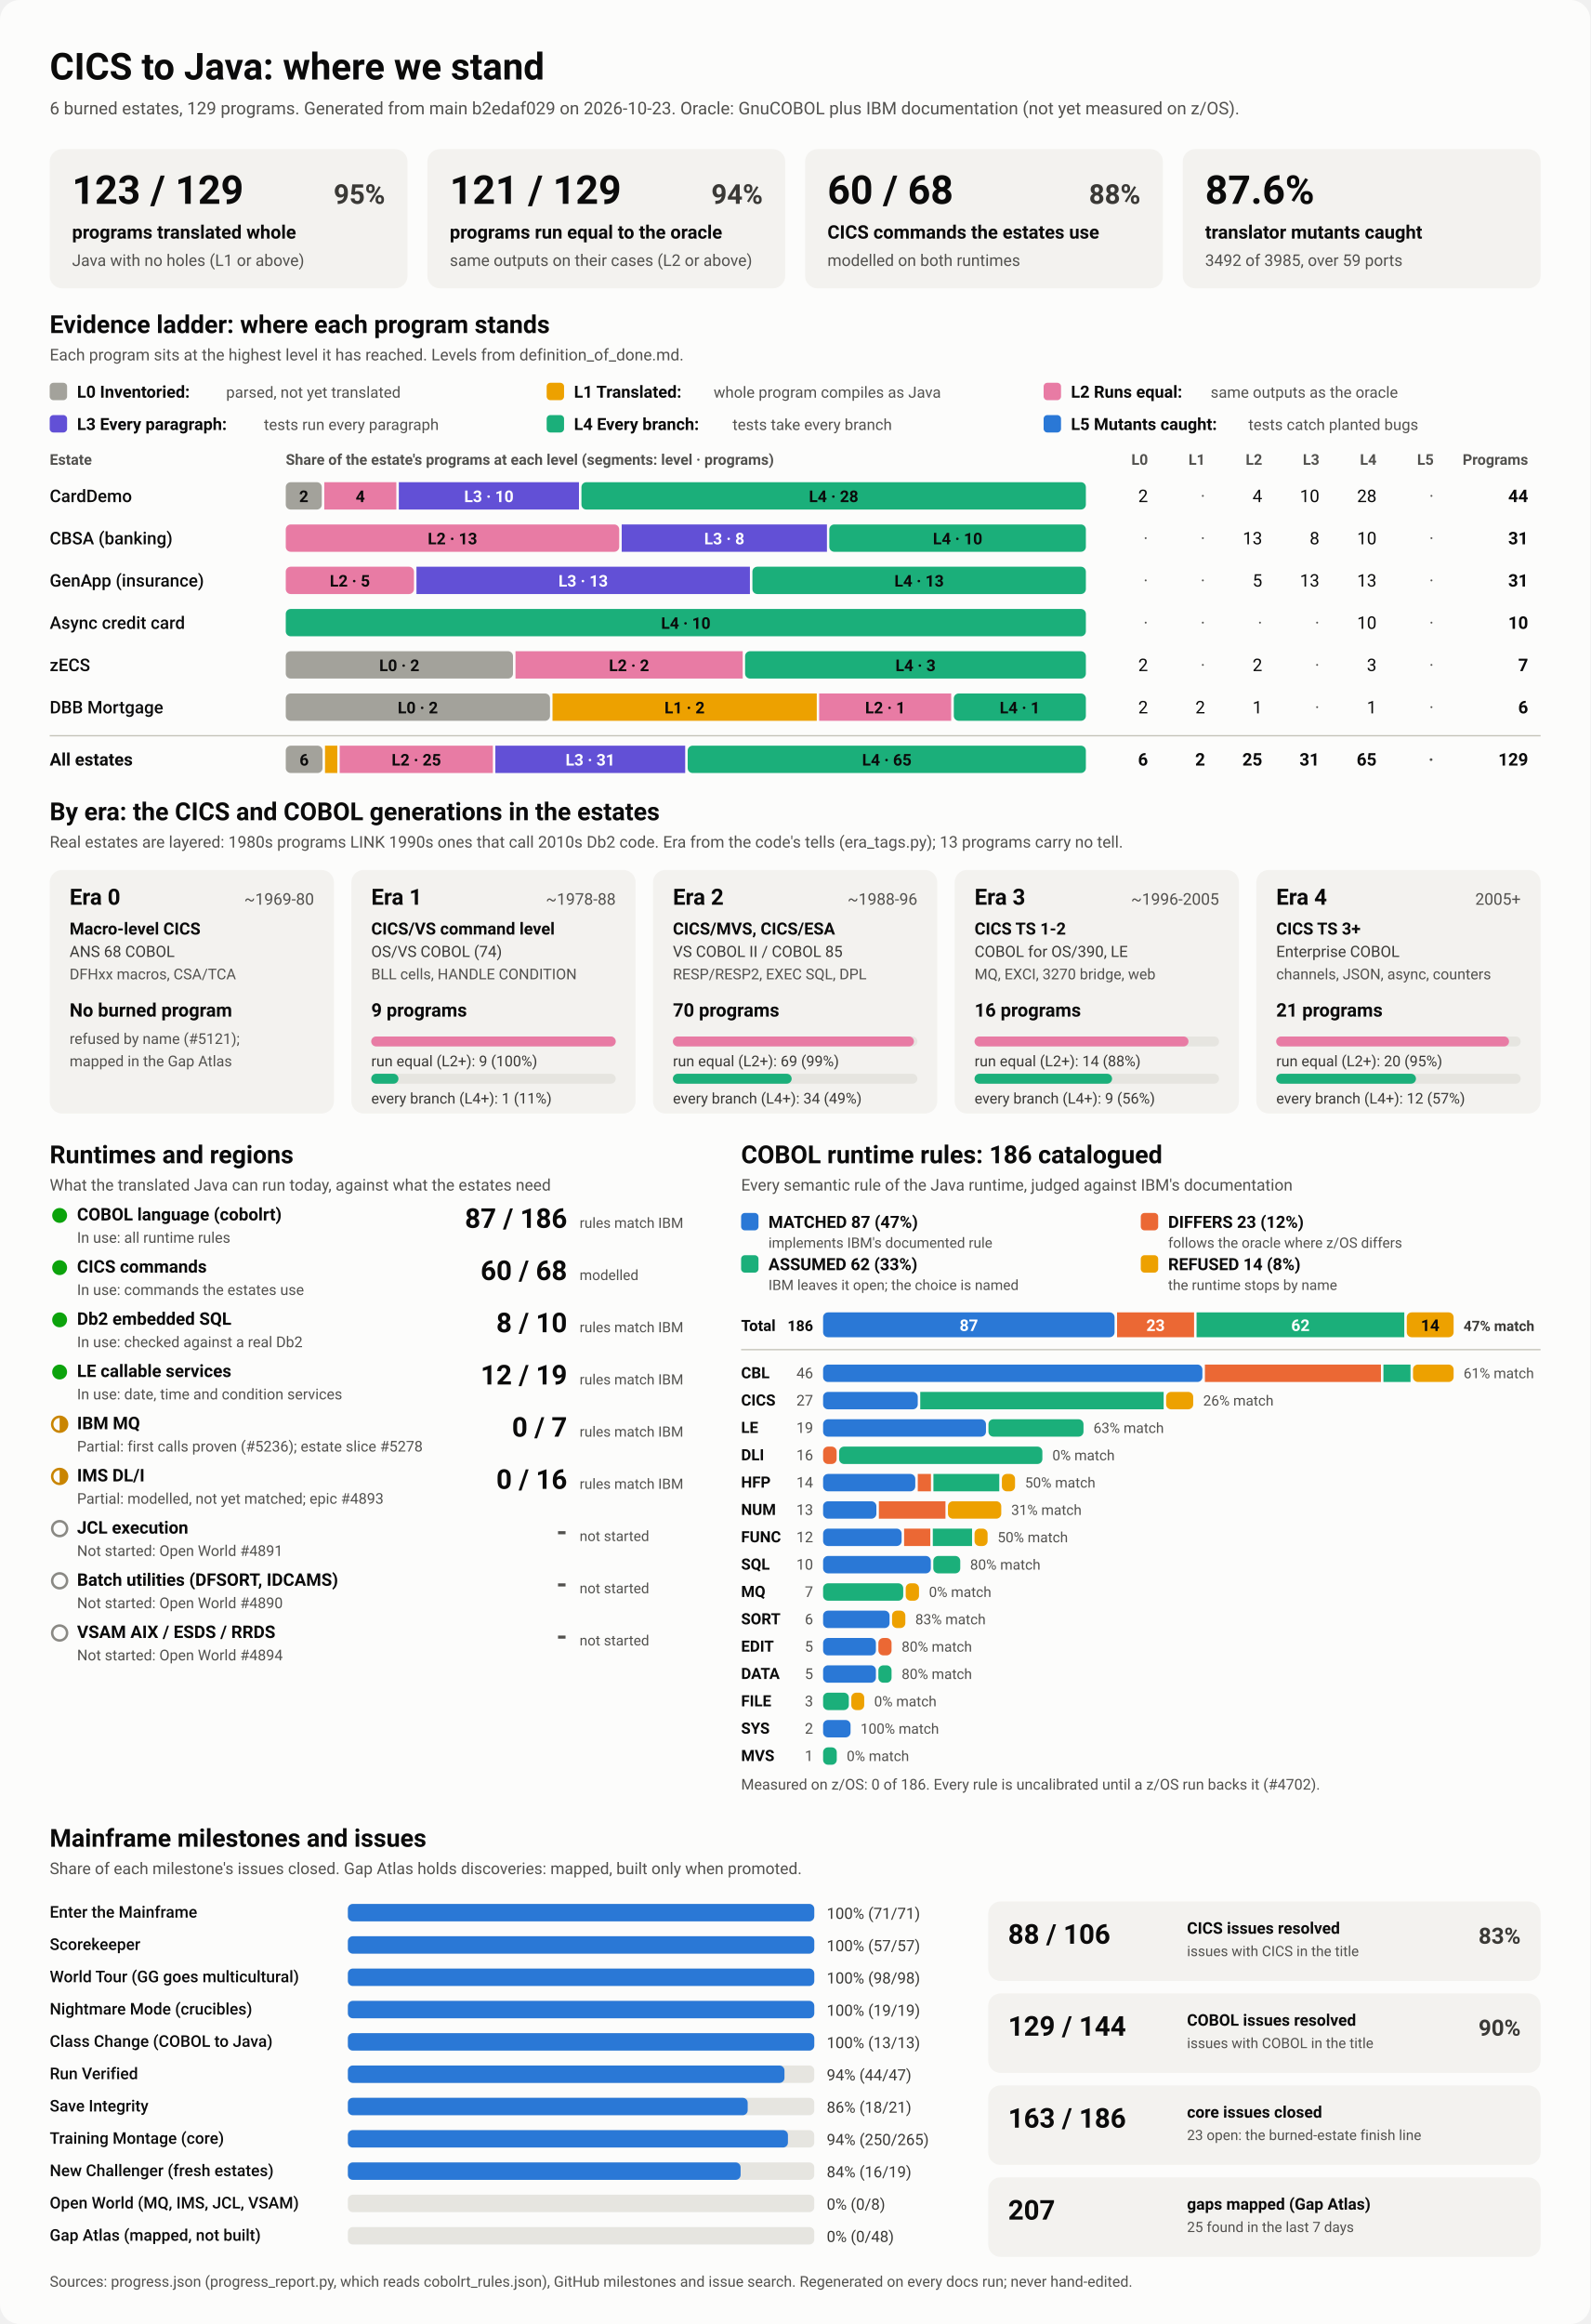
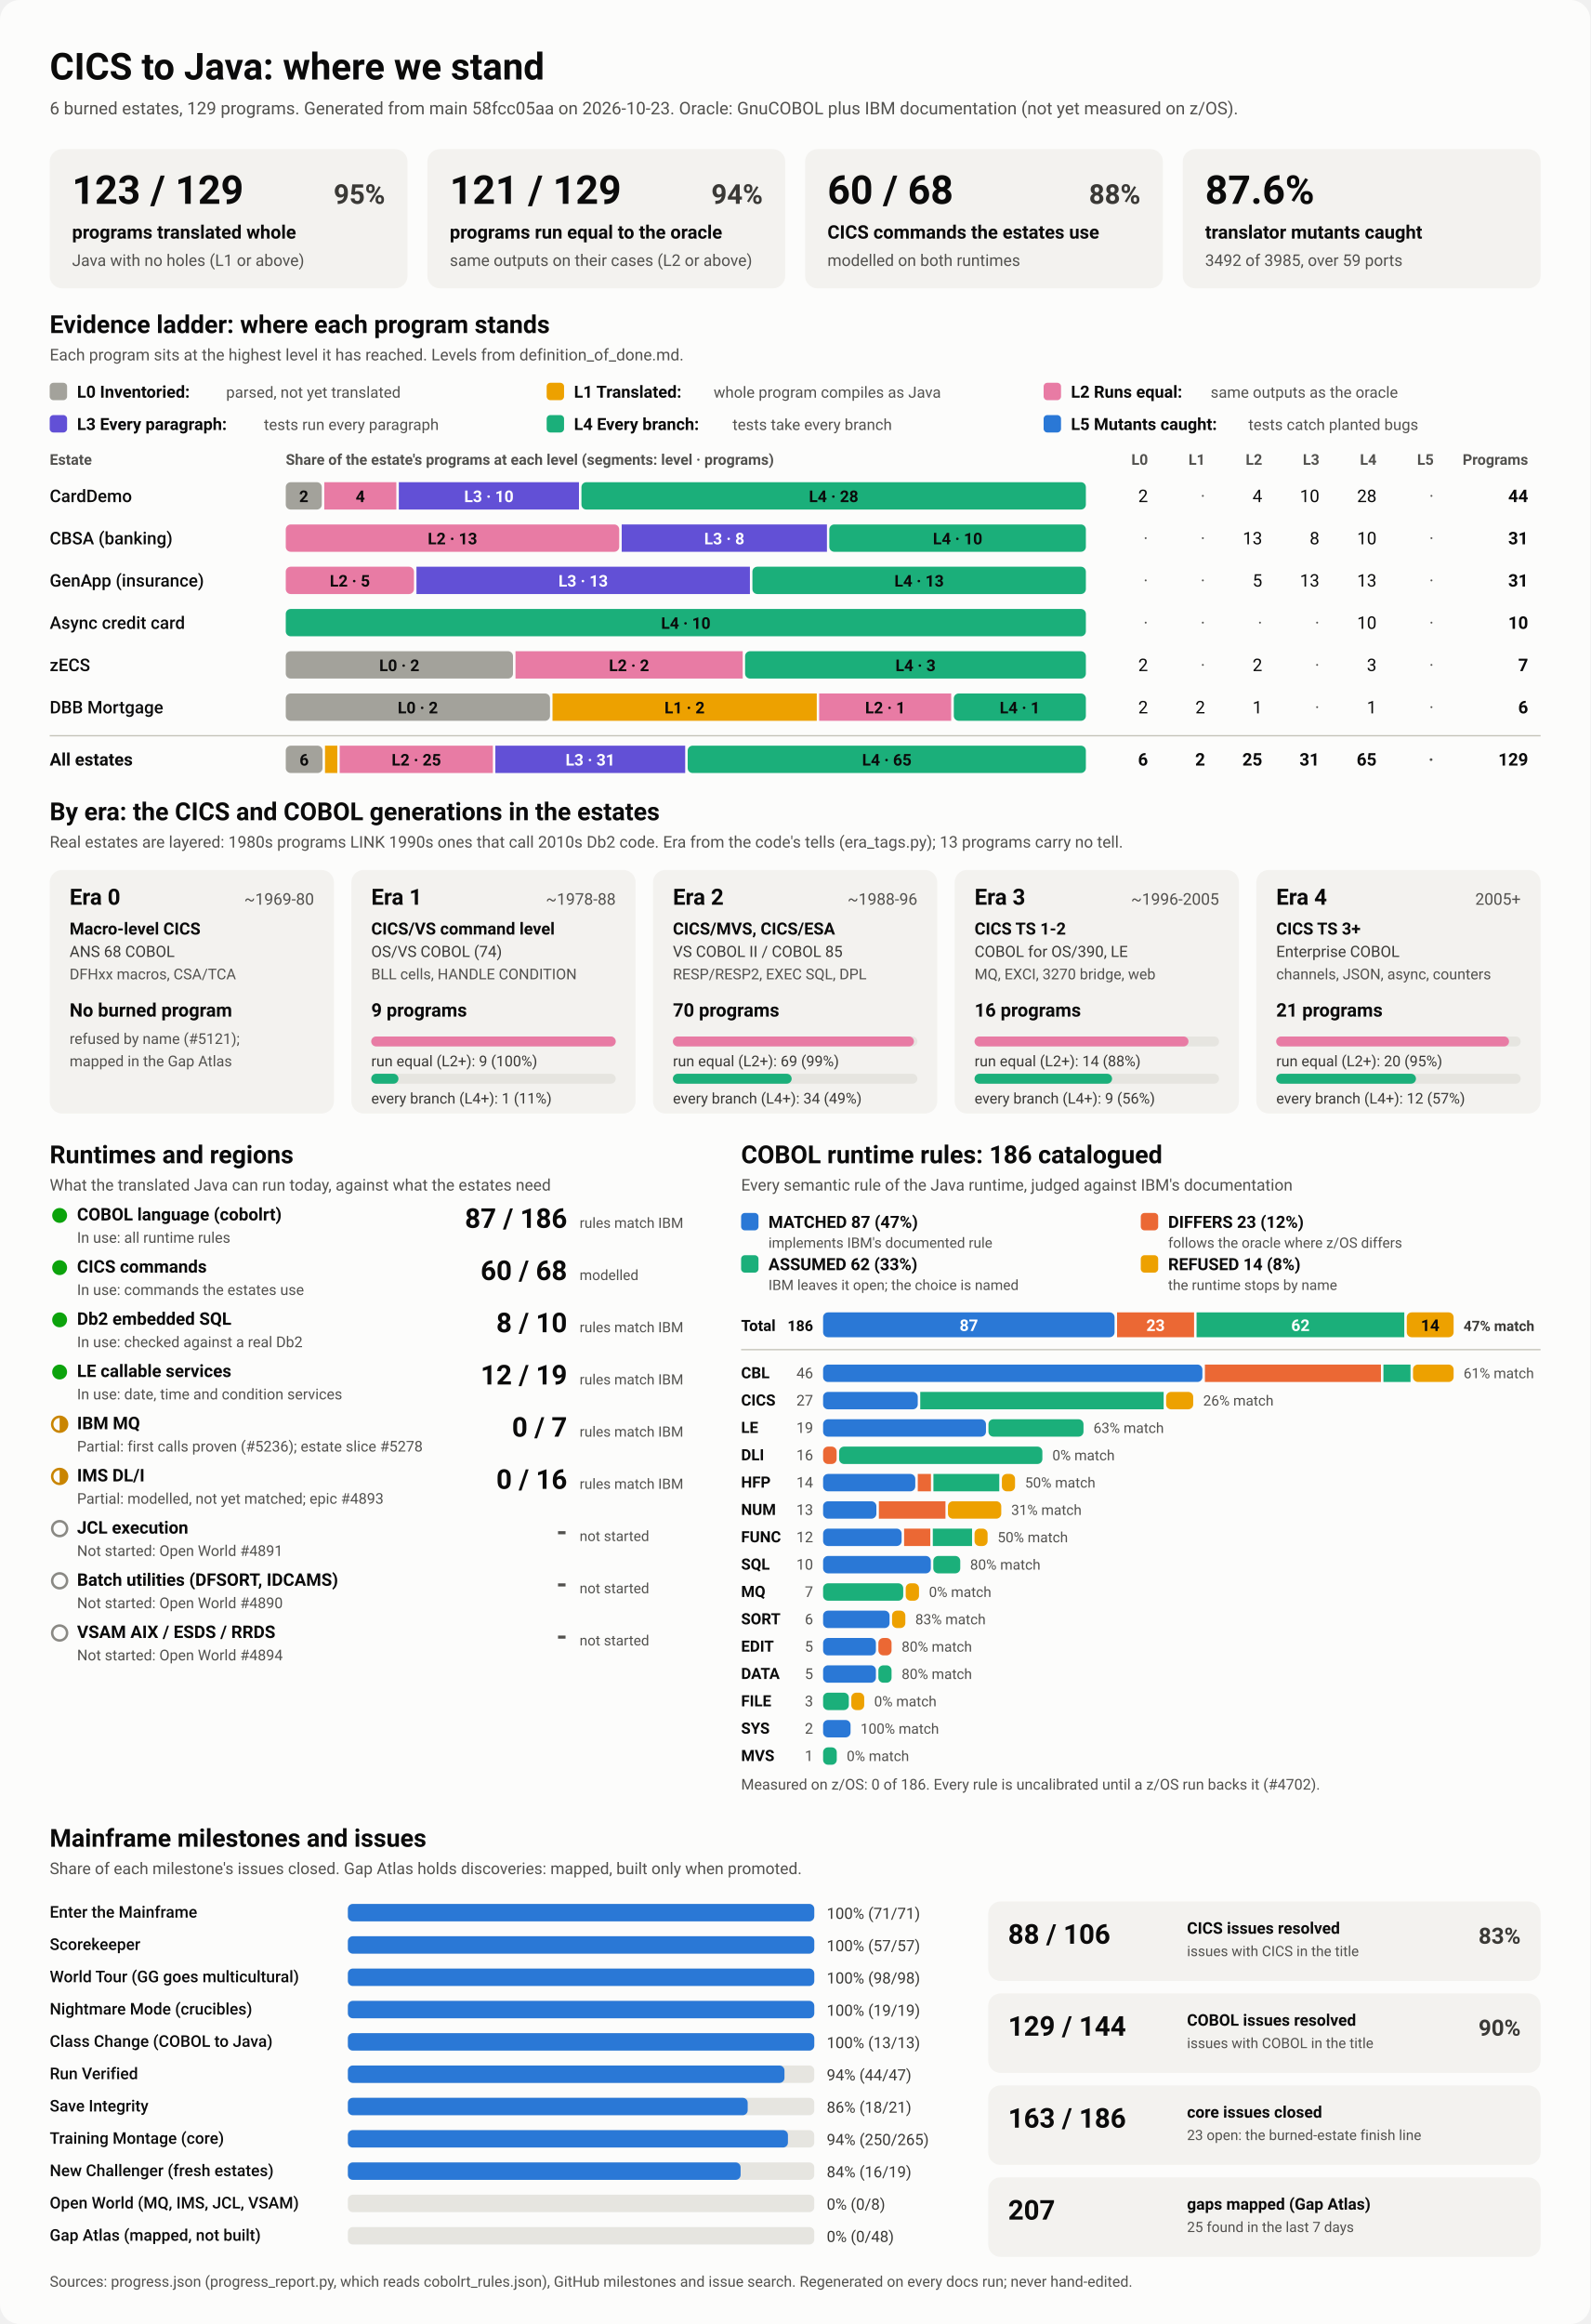
<svg xmlns="http://www.w3.org/2000/svg" viewBox="0 0 1280 1870" width="1280" height="1870" role="img" aria-labelledby="ttl">
  <style>
    svg { font-family: system-ui, -apple-system, 'Segoe UI', Roboto, Helvetica, Arial, sans-serif; }
    .bg { fill: #fcfcfb; }
    .card { fill: #f3f2ef; }
    .track { fill: #e6e5e0; }
    .rule { stroke: #c3c2b7; stroke-width: 1; }
    .t1 { fill: #0b0b0b; } .t2 { fill: #3a3936; } .t3 { fill: #52514e; }
    .on-dark { fill: #ffffff; } .on-light { fill: #0b0b0b; }
    .lv0 { fill: #a3a29b; } .lv1 { fill: #eda100; } .lv2 { fill: #e87ba4; } .lv3 { fill: #6250d6; } .lv4 { fill: #1baf7a; } .lv5 { fill: #2a78d6; } 
    .s0 { fill: #2a78d6; } .s1 { fill: #eb6834; } .s2 { fill: #1baf7a; } .s3 { fill: #eda100; } 
    .prog { fill: #2a78d6; }
    .st-good { fill: #0ca30c; } .st-warn { fill: none; stroke: #c98500; stroke-width: 2; }
    .st-warn-fill { fill: #c98500; } .st-none { fill: none; stroke: #8a8984; stroke-width: 2; }
    @media (prefers-color-scheme: dark) {
      .bg { fill: #1a1a19; } .card { fill: #242422; } .track { fill: #383835; } .rule { stroke: #52514e; }
      .t1 { fill: #f0efec; } .t2 { fill: #dddcd6; } .t3 { fill: #c3c2b7; }
      .on-light { fill: #0b0b0b; } .prog { fill: #3987e5; }
      .lv0 { fill: #6b6a64; } .lv1 { fill: #c98500; } .lv2 { fill: #d55181; } .lv3 { fill: #9085e9; } .lv4 { fill: #199e70; } .lv5 { fill: #3987e5; } 
      .s0 { fill: #3987e5; } .s1 { fill: #d95926; } .s2 { fill: #199e70; } .s3 { fill: #c98500; } 
    }
  </style>
  <rect class="bg" width="1280" height="1870" rx="16" />
  <text x="40.0" y="64.0" class="t1" font-size="30" font-weight="700" text-anchor="start">CICS to Java: where we stand</text>
-   <text x="40.0" y="92.0" class="t3" font-size="14" font-weight="400" text-anchor="start">6 burned estates, 129 programs. Generated from main b2edaf029 on 2026-10-23. Oracle: GnuCOBOL plus IBM documentation (not yet measured on z/OS).</text>
+   <text x="40.0" y="92.0" class="t3" font-size="14" font-weight="400" text-anchor="start">6 burned estates, 129 programs. Generated from main 58fcc05aa on 2026-10-23. Oracle: GnuCOBOL plus IBM documentation (not yet measured on z/OS).</text>
  <rect x="40.0" y="120.0" width="288.0" height="112.0" rx="10" class="card" />
  <text x="58.0" y="164.0" class="t1" font-size="32" font-weight="700" text-anchor="start">123 / 129</text>
  <text x="310.0" y="164.0" class="t2" font-size="22" font-weight="600" text-anchor="end">95%</text>
  <text x="58.0" y="192.0" class="t1" font-size="15" font-weight="600" text-anchor="start">programs translated whole</text>
  <text x="58.0" y="214.0" class="t3" font-size="13" font-weight="400" text-anchor="start">Java with no holes (L1 or above)</text>
  <rect x="344.0" y="120.0" width="288.0" height="112.0" rx="10" class="card" />
  <text x="362.0" y="164.0" class="t1" font-size="32" font-weight="700" text-anchor="start">121 / 129</text>
  <text x="614.0" y="164.0" class="t2" font-size="22" font-weight="600" text-anchor="end">94%</text>
  <text x="362.0" y="192.0" class="t1" font-size="15" font-weight="600" text-anchor="start">programs run equal to the oracle</text>
  <text x="362.0" y="214.0" class="t3" font-size="13" font-weight="400" text-anchor="start">same outputs on their cases (L2 or above)</text>
  <rect x="648.0" y="120.0" width="288.0" height="112.0" rx="10" class="card" />
  <text x="666.0" y="164.0" class="t1" font-size="32" font-weight="700" text-anchor="start">60 / 68</text>
  <text x="918.0" y="164.0" class="t2" font-size="22" font-weight="600" text-anchor="end">88%</text>
  <text x="666.0" y="192.0" class="t1" font-size="15" font-weight="600" text-anchor="start">CICS commands the estates use</text>
  <text x="666.0" y="214.0" class="t3" font-size="13" font-weight="400" text-anchor="start">modelled on both runtimes</text>
  <rect x="952.0" y="120.0" width="288.0" height="112.0" rx="10" class="card" />
  <text x="970.0" y="164.0" class="t1" font-size="32" font-weight="700" text-anchor="start">87.6%</text>
  <text x="970.0" y="192.0" class="t1" font-size="15" font-weight="600" text-anchor="start">translator mutants caught</text>
  <text x="970.0" y="214.0" class="t3" font-size="13" font-weight="400" text-anchor="start">3492 of 3985, over 59 ports</text>
  <text x="40.0" y="268.0" class="t1" font-size="20" font-weight="700" text-anchor="start">Evidence ladder: where each program stands</text>
  <text x="40.0" y="290.0" class="t3" font-size="13" font-weight="400" text-anchor="start">Each program sits at the highest level it has reached. Levels from definition_of_done.md.</text>
  <rect x="40.0" y="308.0" width="14.0" height="14.0" rx="3" class="lv0" />
  <text x="62.0" y="320.0" class="t1" font-size="13.5" font-weight="600" text-anchor="start">L0 Inventoried:</text>
  <text x="182.0" y="320.0" class="t3" font-size="12.5" font-weight="400" text-anchor="start">parsed, not yet translated</text>
  <rect x="440.0" y="308.0" width="14.0" height="14.0" rx="3" class="lv1" />
  <text x="462.0" y="320.0" class="t1" font-size="13.5" font-weight="600" text-anchor="start">L1 Translated:</text>
  <text x="574.4" y="320.0" class="t3" font-size="12.5" font-weight="400" text-anchor="start">whole program compiles as Java</text>
  <rect x="840.0" y="308.0" width="14.0" height="14.0" rx="3" class="lv2" />
  <text x="862.0" y="320.0" class="t1" font-size="13.5" font-weight="600" text-anchor="start">L2 Runs equal:</text>
  <text x="974.4" y="320.0" class="t3" font-size="12.5" font-weight="400" text-anchor="start">same outputs as the oracle</text>
  <rect x="40.0" y="334.0" width="14.0" height="14.0" rx="3" class="lv3" />
  <text x="62.0" y="346.0" class="t1" font-size="13.5" font-weight="600" text-anchor="start">L3 Every paragraph:</text>
  <text x="212.4" y="346.0" class="t3" font-size="12.5" font-weight="400" text-anchor="start">tests run every paragraph</text>
  <rect x="440.0" y="334.0" width="14.0" height="14.0" rx="3" class="lv4" />
  <text x="462.0" y="346.0" class="t1" font-size="13.5" font-weight="600" text-anchor="start">L4 Every branch:</text>
  <text x="589.6" y="346.0" class="t3" font-size="12.5" font-weight="400" text-anchor="start">tests take every branch</text>
  <rect x="840.0" y="334.0" width="14.0" height="14.0" rx="3" class="lv5" />
  <text x="862.0" y="346.0" class="t1" font-size="13.5" font-weight="600" text-anchor="start">L5 Mutants caught:</text>
  <text x="1004.8" y="346.0" class="t3" font-size="12.5" font-weight="400" text-anchor="start">tests catch planted bugs</text>
  <text x="40.0" y="374.0" class="t3" font-size="12" font-weight="600" text-anchor="start">Estate</text>
  <text x="230.0" y="374.0" class="t3" font-size="12" font-weight="600" text-anchor="start">Share of the estate's programs at each level (segments: level · programs)</text>
  <text x="924.0" y="374.0" class="t3" font-size="12" font-weight="600" text-anchor="end">L0</text>
  <text x="970.0" y="374.0" class="t3" font-size="12" font-weight="600" text-anchor="end">L1</text>
  <text x="1016.0" y="374.0" class="t3" font-size="12" font-weight="600" text-anchor="end">L2</text>
  <text x="1062.0" y="374.0" class="t3" font-size="12" font-weight="600" text-anchor="end">L3</text>
  <text x="1108.0" y="374.0" class="t3" font-size="12" font-weight="600" text-anchor="end">L4</text>
  <text x="1154.0" y="374.0" class="t3" font-size="12" font-weight="600" text-anchor="end">L5</text>
  <text x="1230.0" y="374.0" class="t3" font-size="12" font-weight="600" text-anchor="end">Programs</text>
  <text x="40.0" y="404.0" class="t1" font-size="14" font-weight="500" text-anchor="start">CardDemo</text>
  <rect x="230.0" y="388.0" width="29.0" height="22.0" rx="4" class="lv0" />
  <text x="244.5" y="404.0" class="on-light" font-size="13" font-weight="600" text-anchor="middle">2</text>
  <rect x="261.0" y="388.0" width="58.0" height="22.0" rx="0" class="lv2" />
  <text x="290.0" y="404.0" class="on-light" font-size="13" font-weight="600" text-anchor="middle">4</text>
  <rect x="321.0" y="388.0" width="145.0" height="22.0" rx="0" class="lv3" />
  <text x="393.5" y="404.0" class="on-dark" font-size="13" font-weight="600" text-anchor="middle">L3 · 10</text>
  <rect x="468.0" y="388.0" width="406.0" height="22.0" rx="4" class="lv4" />
  <text x="671.0" y="404.0" class="on-light" font-size="13" font-weight="600" text-anchor="middle">L4 · 28</text>
  <text x="924.0" y="404.0" class="t1" font-size="14" font-weight="400" text-anchor="end">2</text>
  <text x="970.0" y="404.0" class="t3" font-size="14" font-weight="400" text-anchor="end">·</text>
  <text x="1016.0" y="404.0" class="t1" font-size="14" font-weight="400" text-anchor="end">4</text>
  <text x="1062.0" y="404.0" class="t1" font-size="14" font-weight="400" text-anchor="end">10</text>
  <text x="1108.0" y="404.0" class="t1" font-size="14" font-weight="400" text-anchor="end">28</text>
  <text x="1154.0" y="404.0" class="t3" font-size="14" font-weight="400" text-anchor="end">·</text>
  <text x="1230.0" y="404.0" class="t1" font-size="14" font-weight="700" text-anchor="end">44</text>
  <text x="40.0" y="438.0" class="t1" font-size="14" font-weight="500" text-anchor="start">CBSA (banking)</text>
  <rect x="230.0" y="422.0" width="268.4" height="22.0" rx="4" class="lv2" />
  <text x="364.2" y="438.0" class="on-light" font-size="13" font-weight="600" text-anchor="middle">L2 · 13</text>
  <rect x="500.4" y="422.0" width="165.2" height="22.0" rx="0" class="lv3" />
  <text x="583.0" y="438.0" class="on-dark" font-size="13" font-weight="600" text-anchor="middle">L3 · 8</text>
  <rect x="667.5" y="422.0" width="206.5" height="22.0" rx="4" class="lv4" />
  <text x="770.8" y="438.0" class="on-light" font-size="13" font-weight="600" text-anchor="middle">L4 · 10</text>
  <text x="924.0" y="438.0" class="t3" font-size="14" font-weight="400" text-anchor="end">·</text>
  <text x="970.0" y="438.0" class="t3" font-size="14" font-weight="400" text-anchor="end">·</text>
  <text x="1016.0" y="438.0" class="t1" font-size="14" font-weight="400" text-anchor="end">13</text>
  <text x="1062.0" y="438.0" class="t1" font-size="14" font-weight="400" text-anchor="end">8</text>
  <text x="1108.0" y="438.0" class="t1" font-size="14" font-weight="400" text-anchor="end">10</text>
  <text x="1154.0" y="438.0" class="t3" font-size="14" font-weight="400" text-anchor="end">·</text>
  <text x="1230.0" y="438.0" class="t1" font-size="14" font-weight="700" text-anchor="end">31</text>
  <text x="40.0" y="472.0" class="t1" font-size="14" font-weight="500" text-anchor="start">GenApp (insurance)</text>
  <rect x="230.0" y="456.0" width="103.2" height="22.0" rx="4" class="lv2" />
  <text x="281.6" y="472.0" class="on-light" font-size="13" font-weight="600" text-anchor="middle">L2 · 5</text>
  <rect x="335.2" y="456.0" width="268.4" height="22.0" rx="0" class="lv3" />
  <text x="469.4" y="472.0" class="on-dark" font-size="13" font-weight="600" text-anchor="middle">L3 · 13</text>
  <rect x="605.6" y="456.0" width="268.4" height="22.0" rx="4" class="lv4" />
  <text x="739.8" y="472.0" class="on-light" font-size="13" font-weight="600" text-anchor="middle">L4 · 13</text>
  <text x="924.0" y="472.0" class="t3" font-size="14" font-weight="400" text-anchor="end">·</text>
  <text x="970.0" y="472.0" class="t3" font-size="14" font-weight="400" text-anchor="end">·</text>
  <text x="1016.0" y="472.0" class="t1" font-size="14" font-weight="400" text-anchor="end">5</text>
  <text x="1062.0" y="472.0" class="t1" font-size="14" font-weight="400" text-anchor="end">13</text>
  <text x="1108.0" y="472.0" class="t1" font-size="14" font-weight="400" text-anchor="end">13</text>
  <text x="1154.0" y="472.0" class="t3" font-size="14" font-weight="400" text-anchor="end">·</text>
  <text x="1230.0" y="472.0" class="t1" font-size="14" font-weight="700" text-anchor="end">31</text>
  <text x="40.0" y="506.0" class="t1" font-size="14" font-weight="500" text-anchor="start">Async credit card</text>
  <rect x="230.0" y="490.0" width="644.0" height="22.0" rx="4" class="lv4" />
  <text x="552.0" y="506.0" class="on-light" font-size="13" font-weight="600" text-anchor="middle">L4 · 10</text>
  <text x="924.0" y="506.0" class="t3" font-size="14" font-weight="400" text-anchor="end">·</text>
  <text x="970.0" y="506.0" class="t3" font-size="14" font-weight="400" text-anchor="end">·</text>
  <text x="1016.0" y="506.0" class="t3" font-size="14" font-weight="400" text-anchor="end">·</text>
  <text x="1062.0" y="506.0" class="t3" font-size="14" font-weight="400" text-anchor="end">·</text>
  <text x="1108.0" y="506.0" class="t1" font-size="14" font-weight="400" text-anchor="end">10</text>
  <text x="1154.0" y="506.0" class="t3" font-size="14" font-weight="400" text-anchor="end">·</text>
  <text x="1230.0" y="506.0" class="t1" font-size="14" font-weight="700" text-anchor="end">10</text>
  <text x="40.0" y="540.0" class="t1" font-size="14" font-weight="500" text-anchor="start">zECS</text>
  <rect x="230.0" y="524.0" width="182.9" height="22.0" rx="4" class="lv0" />
  <text x="321.4" y="540.0" class="on-light" font-size="13" font-weight="600" text-anchor="middle">L0 · 2</text>
  <rect x="414.9" y="524.0" width="182.9" height="22.0" rx="0" class="lv2" />
  <text x="506.3" y="540.0" class="on-light" font-size="13" font-weight="600" text-anchor="middle">L2 · 2</text>
  <rect x="599.7" y="524.0" width="274.3" height="22.0" rx="4" class="lv4" />
  <text x="736.9" y="540.0" class="on-light" font-size="13" font-weight="600" text-anchor="middle">L4 · 3</text>
  <text x="924.0" y="540.0" class="t1" font-size="14" font-weight="400" text-anchor="end">2</text>
  <text x="970.0" y="540.0" class="t3" font-size="14" font-weight="400" text-anchor="end">·</text>
  <text x="1016.0" y="540.0" class="t1" font-size="14" font-weight="400" text-anchor="end">2</text>
  <text x="1062.0" y="540.0" class="t3" font-size="14" font-weight="400" text-anchor="end">·</text>
  <text x="1108.0" y="540.0" class="t1" font-size="14" font-weight="400" text-anchor="end">3</text>
  <text x="1154.0" y="540.0" class="t3" font-size="14" font-weight="400" text-anchor="end">·</text>
  <text x="1230.0" y="540.0" class="t1" font-size="14" font-weight="700" text-anchor="end">7</text>
  <text x="40.0" y="574.0" class="t1" font-size="14" font-weight="500" text-anchor="start">DBB Mortgage</text>
  <rect x="230.0" y="558.0" width="212.7" height="22.0" rx="4" class="lv0" />
  <text x="336.3" y="574.0" class="on-light" font-size="13" font-weight="600" text-anchor="middle">L0 · 2</text>
  <rect x="444.7" y="558.0" width="212.7" height="22.0" rx="0" class="lv1" />
  <text x="551.0" y="574.0" class="on-light" font-size="13" font-weight="600" text-anchor="middle">L1 · 2</text>
  <rect x="659.3" y="558.0" width="106.3" height="22.0" rx="0" class="lv2" />
  <text x="712.5" y="574.0" class="on-light" font-size="13" font-weight="600" text-anchor="middle">L2 · 1</text>
  <rect x="767.7" y="558.0" width="106.3" height="22.0" rx="4" class="lv4" />
  <text x="820.8" y="574.0" class="on-light" font-size="13" font-weight="600" text-anchor="middle">L4 · 1</text>
  <text x="924.0" y="574.0" class="t1" font-size="14" font-weight="400" text-anchor="end">2</text>
  <text x="970.0" y="574.0" class="t1" font-size="14" font-weight="400" text-anchor="end">2</text>
  <text x="1016.0" y="574.0" class="t1" font-size="14" font-weight="400" text-anchor="end">1</text>
  <text x="1062.0" y="574.0" class="t3" font-size="14" font-weight="400" text-anchor="end">·</text>
  <text x="1108.0" y="574.0" class="t1" font-size="14" font-weight="400" text-anchor="end">1</text>
  <text x="1154.0" y="574.0" class="t3" font-size="14" font-weight="400" text-anchor="end">·</text>
  <text x="1230.0" y="574.0" class="t1" font-size="14" font-weight="700" text-anchor="end">6</text>
  <line x1="40" x2="1240" y1="592" y2="592" class="rule" />
  <text x="40.0" y="616.0" class="t1" font-size="14" font-weight="700" text-anchor="start">All estates</text>
  <rect x="230.0" y="600.0" width="29.6" height="22.0" rx="4" class="lv0" />
  <text x="244.8" y="616.0" class="on-light" font-size="13" font-weight="600" text-anchor="middle">6</text>
  <rect x="261.6" y="600.0" width="9.9" height="22.0" rx="0" class="lv1" />
  <rect x="273.4" y="600.0" width="123.3" height="22.0" rx="0" class="lv2" />
  <text x="335.1" y="616.0" class="on-light" font-size="13" font-weight="600" text-anchor="middle">L2 · 25</text>
  <rect x="398.7" y="600.0" width="152.8" height="22.0" rx="0" class="lv3" />
  <text x="475.1" y="616.0" class="on-dark" font-size="13" font-weight="600" text-anchor="middle">L3 · 31</text>
  <rect x="553.5" y="600.0" width="320.5" height="22.0" rx="4" class="lv4" />
  <text x="713.8" y="616.0" class="on-light" font-size="13" font-weight="600" text-anchor="middle">L4 · 65</text>
  <text x="924.0" y="616.0" class="t1" font-size="14" font-weight="700" text-anchor="end">6</text>
  <text x="970.0" y="616.0" class="t1" font-size="14" font-weight="700" text-anchor="end">2</text>
  <text x="1016.0" y="616.0" class="t1" font-size="14" font-weight="700" text-anchor="end">25</text>
  <text x="1062.0" y="616.0" class="t1" font-size="14" font-weight="700" text-anchor="end">31</text>
  <text x="1108.0" y="616.0" class="t1" font-size="14" font-weight="700" text-anchor="end">65</text>
  <text x="1154.0" y="616.0" class="t3" font-size="14" font-weight="700" text-anchor="end">·</text>
  <text x="1230.0" y="616.0" class="t1" font-size="14" font-weight="700" text-anchor="end">129</text>
  <text x="40.0" y="660.0" class="t1" font-size="20" font-weight="700" text-anchor="start">By era: the CICS and COBOL generations in the estates</text>
  <text x="40.0" y="682.0" class="t3" font-size="13" font-weight="400" text-anchor="start">Real estates are layered: 1980s programs LINK 1990s ones that call 2010s Db2 code. Era from the code's tells (era_tags.py); 13 programs carry no tell.</text>
  <rect x="40.0" y="700.0" width="228.8" height="196.0" rx="10" class="card" />
  <text x="56.0" y="728.0" class="t1" font-size="18" font-weight="700" text-anchor="start">Era 0</text>
  <text x="252.8" y="728.0" class="t3" font-size="13" font-weight="400" text-anchor="end">~1969-80</text>
  <text x="56.0" y="752.0" class="t1" font-size="13.5" font-weight="600" text-anchor="start">Macro-level CICS</text>
  <text x="56.0" y="770.0" class="t2" font-size="12.5" font-weight="400" text-anchor="start">ANS 68 COBOL</text>
  <text x="56.0" y="788.0" class="t3" font-size="12" font-weight="400" text-anchor="start">DFHxx macros, CSA/TCA</text>
  <text x="56.0" y="818.0" class="t1" font-size="15" font-weight="700" text-anchor="start">No burned program</text>
  <text x="56.0" y="840.0" class="t3" font-size="12" font-weight="400" text-anchor="start">refused by name (#5121);</text>
  <text x="56.0" y="858.0" class="t3" font-size="12" font-weight="400" text-anchor="start">mapped in the Gap Atlas</text>
  <rect x="282.8" y="700.0" width="228.8" height="196.0" rx="10" class="card" />
  <text x="298.8" y="728.0" class="t1" font-size="18" font-weight="700" text-anchor="start">Era 1</text>
  <text x="495.6" y="728.0" class="t3" font-size="13" font-weight="400" text-anchor="end">~1978-88</text>
  <text x="298.8" y="752.0" class="t1" font-size="13.5" font-weight="600" text-anchor="start">CICS/VS command level</text>
  <text x="298.8" y="770.0" class="t2" font-size="12.5" font-weight="400" text-anchor="start">OS/VS COBOL (74)</text>
  <text x="298.8" y="788.0" class="t3" font-size="12" font-weight="400" text-anchor="start">BLL cells, HANDLE CONDITION</text>
  <text x="298.8" y="818.0" class="t1" font-size="15" font-weight="700" text-anchor="start">9 programs</text>
  <rect x="298.8" y="834.0" width="196.8" height="8.0" rx="4" class="track" />
  <rect x="298.8" y="834.0" width="196.8" height="8.0" rx="4" class="lv2" />
  <text x="298.8" y="858.0" class="t2" font-size="12" font-weight="400" text-anchor="start">run equal (L2+): 9 (100%)</text>
  <rect x="298.8" y="864.0" width="196.8" height="8.0" rx="4" class="track" />
  <rect x="298.8" y="864.0" width="21.9" height="8.0" rx="4" class="lv4" />
  <text x="298.8" y="888.0" class="t2" font-size="12" font-weight="400" text-anchor="start">every branch (L4+): 1 (11%)</text>
  <rect x="525.6" y="700.0" width="228.8" height="196.0" rx="10" class="card" />
  <text x="541.6" y="728.0" class="t1" font-size="18" font-weight="700" text-anchor="start">Era 2</text>
  <text x="738.4" y="728.0" class="t3" font-size="13" font-weight="400" text-anchor="end">~1988-96</text>
  <text x="541.6" y="752.0" class="t1" font-size="13.5" font-weight="600" text-anchor="start">CICS/MVS, CICS/ESA</text>
  <text x="541.6" y="770.0" class="t2" font-size="12.5" font-weight="400" text-anchor="start">VS COBOL II / COBOL 85</text>
  <text x="541.6" y="788.0" class="t3" font-size="12" font-weight="400" text-anchor="start">RESP/RESP2, EXEC SQL, DPL</text>
  <text x="541.6" y="818.0" class="t1" font-size="15" font-weight="700" text-anchor="start">70 programs</text>
  <rect x="541.6" y="834.0" width="196.8" height="8.0" rx="4" class="track" />
  <rect x="541.6" y="834.0" width="194.0" height="8.0" rx="4" class="lv2" />
  <text x="541.6" y="858.0" class="t2" font-size="12" font-weight="400" text-anchor="start">run equal (L2+): 69 (99%)</text>
  <rect x="541.6" y="864.0" width="196.8" height="8.0" rx="4" class="track" />
  <rect x="541.6" y="864.0" width="95.6" height="8.0" rx="4" class="lv4" />
  <text x="541.6" y="888.0" class="t2" font-size="12" font-weight="400" text-anchor="start">every branch (L4+): 34 (49%)</text>
  <rect x="768.4" y="700.0" width="228.8" height="196.0" rx="10" class="card" />
  <text x="784.4" y="728.0" class="t1" font-size="18" font-weight="700" text-anchor="start">Era 3</text>
  <text x="981.2" y="728.0" class="t3" font-size="13" font-weight="400" text-anchor="end">~1996-2005</text>
  <text x="784.4" y="752.0" class="t1" font-size="13.5" font-weight="600" text-anchor="start">CICS TS 1-2</text>
  <text x="784.4" y="770.0" class="t2" font-size="12.5" font-weight="400" text-anchor="start">COBOL for OS/390, LE</text>
  <text x="784.4" y="788.0" class="t3" font-size="12" font-weight="400" text-anchor="start">MQ, EXCI, 3270 bridge, web</text>
  <text x="784.4" y="818.0" class="t1" font-size="15" font-weight="700" text-anchor="start">16 programs</text>
  <rect x="784.4" y="834.0" width="196.8" height="8.0" rx="4" class="track" />
  <rect x="784.4" y="834.0" width="172.2" height="8.0" rx="4" class="lv2" />
  <text x="784.4" y="858.0" class="t2" font-size="12" font-weight="400" text-anchor="start">run equal (L2+): 14 (88%)</text>
  <rect x="784.4" y="864.0" width="196.8" height="8.0" rx="4" class="track" />
  <rect x="784.4" y="864.0" width="110.7" height="8.0" rx="4" class="lv4" />
  <text x="784.4" y="888.0" class="t2" font-size="12" font-weight="400" text-anchor="start">every branch (L4+): 9 (56%)</text>
  <rect x="1011.2" y="700.0" width="228.8" height="196.0" rx="10" class="card" />
  <text x="1027.2" y="728.0" class="t1" font-size="18" font-weight="700" text-anchor="start">Era 4</text>
  <text x="1224.0" y="728.0" class="t3" font-size="13" font-weight="400" text-anchor="end">2005+</text>
  <text x="1027.2" y="752.0" class="t1" font-size="13.5" font-weight="600" text-anchor="start">CICS TS 3+</text>
  <text x="1027.2" y="770.0" class="t2" font-size="12.5" font-weight="400" text-anchor="start">Enterprise COBOL</text>
  <text x="1027.2" y="788.0" class="t3" font-size="12" font-weight="400" text-anchor="start">channels, JSON, async, counters</text>
  <text x="1027.2" y="818.0" class="t1" font-size="15" font-weight="700" text-anchor="start">21 programs</text>
  <rect x="1027.2" y="834.0" width="196.8" height="8.0" rx="4" class="track" />
  <rect x="1027.2" y="834.0" width="187.4" height="8.0" rx="4" class="lv2" />
  <text x="1027.2" y="858.0" class="t2" font-size="12" font-weight="400" text-anchor="start">run equal (L2+): 20 (95%)</text>
  <rect x="1027.2" y="864.0" width="196.8" height="8.0" rx="4" class="track" />
  <rect x="1027.2" y="864.0" width="112.5" height="8.0" rx="4" class="lv4" />
  <text x="1027.2" y="888.0" class="t2" font-size="12" font-weight="400" text-anchor="start">every branch (L4+): 12 (57%)</text>
  <text x="40.0" y="936.0" class="t1" font-size="20" font-weight="700" text-anchor="start">Runtimes and regions</text>
  <text x="40.0" y="958.0" class="t3" font-size="13" font-weight="400" text-anchor="start">What the translated Java can run today, against what the estates need</text>
  <circle cx="48" cy="978" r="6" class="st-good" />
  <text x="62.0" y="982.0" class="t1" font-size="14" font-weight="600" text-anchor="start">COBOL language (cobolrt)</text>
  <text x="62.0" y="1000.0" class="t3" font-size="12" font-weight="400" text-anchor="start">In use: all runtime rules</text>
  <text x="456.5" y="988.0" class="t1" font-size="22" font-weight="700" text-anchor="end">87 / 186</text>
  <text x="466.5" y="988.0" class="t3" font-size="11.5" font-weight="400" text-anchor="start">rules match IBM</text>
  <circle cx="48" cy="1020" r="6" class="st-good" />
  <text x="62.0" y="1024.0" class="t1" font-size="14" font-weight="600" text-anchor="start">CICS commands</text>
  <text x="62.0" y="1042.0" class="t3" font-size="12" font-weight="400" text-anchor="start">In use: commands the estates use</text>
  <text x="456.5" y="1030.0" class="t1" font-size="22" font-weight="700" text-anchor="end">60 / 68</text>
  <text x="466.5" y="1030.0" class="t3" font-size="11.5" font-weight="400" text-anchor="start">modelled</text>
  <circle cx="48" cy="1062" r="6" class="st-good" />
  <text x="62.0" y="1066.0" class="t1" font-size="14" font-weight="600" text-anchor="start">Db2 embedded SQL</text>
  <text x="62.0" y="1084.0" class="t3" font-size="12" font-weight="400" text-anchor="start">In use: checked against a real Db2</text>
  <text x="456.5" y="1072.0" class="t1" font-size="22" font-weight="700" text-anchor="end">8 / 10</text>
  <text x="466.5" y="1072.0" class="t3" font-size="11.5" font-weight="400" text-anchor="start">rules match IBM</text>
  <circle cx="48" cy="1104" r="6" class="st-good" />
  <text x="62.0" y="1108.0" class="t1" font-size="14" font-weight="600" text-anchor="start">LE callable services</text>
  <text x="62.0" y="1126.0" class="t3" font-size="12" font-weight="400" text-anchor="start">In use: date, time and condition services</text>
  <text x="456.5" y="1114.0" class="t1" font-size="22" font-weight="700" text-anchor="end">12 / 19</text>
  <text x="466.5" y="1114.0" class="t3" font-size="11.5" font-weight="400" text-anchor="start">rules match IBM</text>
  <circle cx="48" cy="1146" r="6" class="st-warn" />
  <path d="M 48 1140 A 6 6 0 0 1 48 1152 Z" class="st-warn-fill" />
  <text x="62.0" y="1150.0" class="t1" font-size="14" font-weight="600" text-anchor="start">IBM MQ</text>
  <text x="62.0" y="1168.0" class="t3" font-size="12" font-weight="400" text-anchor="start">Partial: first calls proven (#5236); estate slice #5278</text>
  <text x="456.5" y="1156.0" class="t1" font-size="22" font-weight="700" text-anchor="end">0 / 7</text>
  <text x="466.5" y="1156.0" class="t3" font-size="11.5" font-weight="400" text-anchor="start">rules match IBM</text>
  <circle cx="48" cy="1188" r="6" class="st-warn" />
  <path d="M 48 1182 A 6 6 0 0 1 48 1194 Z" class="st-warn-fill" />
  <text x="62.0" y="1192.0" class="t1" font-size="14" font-weight="600" text-anchor="start">IMS DL/I</text>
  <text x="62.0" y="1210.0" class="t3" font-size="12" font-weight="400" text-anchor="start">Partial: modelled, not yet matched; epic #4893</text>
  <text x="456.5" y="1198.0" class="t1" font-size="22" font-weight="700" text-anchor="end">0 / 16</text>
  <text x="466.5" y="1198.0" class="t3" font-size="11.5" font-weight="400" text-anchor="start">rules match IBM</text>
  <circle cx="48" cy="1230" r="6" class="st-none" />
  <text x="62.0" y="1234.0" class="t1" font-size="14" font-weight="600" text-anchor="start">JCL execution</text>
  <text x="62.0" y="1252.0" class="t3" font-size="12" font-weight="400" text-anchor="start">Not started: Open World #4891</text>
  <text x="456.5" y="1240.0" class="t3" font-size="22" font-weight="700" text-anchor="end">-</text>
  <text x="466.5" y="1240.0" class="t3" font-size="11.5" font-weight="400" text-anchor="start">not started</text>
  <circle cx="48" cy="1272" r="6" class="st-none" />
  <text x="62.0" y="1276.0" class="t1" font-size="14" font-weight="600" text-anchor="start">Batch utilities (DFSORT, IDCAMS)</text>
  <text x="62.0" y="1294.0" class="t3" font-size="12" font-weight="400" text-anchor="start">Not started: Open World #4890</text>
  <text x="456.5" y="1282.0" class="t3" font-size="22" font-weight="700" text-anchor="end">-</text>
  <text x="466.5" y="1282.0" class="t3" font-size="11.5" font-weight="400" text-anchor="start">not started</text>
  <circle cx="48" cy="1314" r="6" class="st-none" />
  <text x="62.0" y="1318.0" class="t1" font-size="14" font-weight="600" text-anchor="start">VSAM AIX / ESDS / RRDS</text>
  <text x="62.0" y="1336.0" class="t3" font-size="12" font-weight="400" text-anchor="start">Not started: Open World #4894</text>
  <text x="456.5" y="1324.0" class="t3" font-size="22" font-weight="700" text-anchor="end">-</text>
  <text x="466.5" y="1324.0" class="t3" font-size="11.5" font-weight="400" text-anchor="start">not started</text>
  <text x="596.5" y="936.0" class="t1" font-size="20" font-weight="700" text-anchor="start">COBOL runtime rules: 186 catalogued</text>
  <text x="596.5" y="958.0" class="t3" font-size="13" font-weight="400" text-anchor="start">Every semantic rule of the Java runtime, judged against IBM's documentation</text>
  <rect x="596.5" y="976.0" width="14.0" height="14.0" rx="3" class="s0" />
  <text x="618.5" y="988.0" class="t1" font-size="13.5" font-weight="600" text-anchor="start">MATCHED  87 (47%)</text>
  <text x="618.5" y="1004.0" class="t3" font-size="11.5" font-weight="400" text-anchor="start">implements IBM's documented rule</text>
  <rect x="918.2" y="976.0" width="14.0" height="14.0" rx="3" class="s1" />
  <text x="940.2" y="988.0" class="t1" font-size="13.5" font-weight="600" text-anchor="start">DIFFERS  23 (12%)</text>
  <text x="940.2" y="1004.0" class="t3" font-size="11.5" font-weight="400" text-anchor="start">follows the oracle where z/OS differs</text>
  <rect x="596.5" y="1010.0" width="14.0" height="14.0" rx="3" class="s2" />
  <text x="618.5" y="1022.0" class="t1" font-size="13.5" font-weight="600" text-anchor="start">ASSUMED  62 (33%)</text>
  <text x="618.5" y="1038.0" class="t3" font-size="11.5" font-weight="400" text-anchor="start">IBM leaves it open; the choice is named</text>
  <rect x="918.2" y="1010.0" width="14.0" height="14.0" rx="3" class="s3" />
  <text x="940.2" y="1022.0" class="t1" font-size="13.5" font-weight="600" text-anchor="start">REFUSED  14 (8%)</text>
  <text x="940.2" y="1038.0" class="t3" font-size="11.5" font-weight="400" text-anchor="start">the runtime stops by name</text>
  <text x="596.5" y="1071.0" class="t1" font-size="12.5" font-weight="700" text-anchor="start">Total</text>
  <text x="654.5" y="1071.0" class="t1" font-size="12" font-weight="700" text-anchor="end">186</text>
  <rect x="662.5" y="1056.0" width="234.6" height="20.0" rx="4" class="s0" />
  <text x="779.8" y="1071.0" class="on-dark" font-size="13" font-weight="600" text-anchor="middle">87</text>
  <rect x="899.1" y="1056.0" width="62.0" height="20.0" rx="0" class="s1" />
  <text x="930.1" y="1071.0" class="on-dark" font-size="13" font-weight="600" text-anchor="middle">23</text>
  <rect x="963.1" y="1056.0" width="167.2" height="20.0" rx="0" class="s2" />
  <text x="1046.7" y="1071.0" class="on-dark" font-size="13" font-weight="600" text-anchor="middle">62</text>
  <rect x="1132.3" y="1056.0" width="37.7" height="20.0" rx="4" class="s3" />
  <text x="1151.1" y="1071.0" class="on-light" font-size="13" font-weight="600" text-anchor="middle">14</text>
  <text x="1178.0" y="1071.0" class="t2" font-size="11.5" font-weight="600" text-anchor="start">47% match</text>
  <line x1="596.5" x2="1240.0" y1="1086" y2="1086" class="rule" />
  <text x="596.5" y="1109.0" class="t1" font-size="12.5" font-weight="600" text-anchor="start">CBL</text>
  <text x="654.5" y="1109.0" class="t3" font-size="12" font-weight="400" text-anchor="end">46</text>
  <rect x="662.5" y="1098.0" width="305.3" height="14.0" rx="4" class="s0" />
  <rect x="969.8" y="1098.0" width="141.7" height="14.0" rx="0" class="s1" />
  <rect x="1113.5" y="1098.0" width="21.8" height="14.0" rx="0" class="s2" />
  <rect x="1137.3" y="1098.0" width="32.7" height="14.0" rx="4" class="s3" />
  <text x="1178.0" y="1109.0" class="t3" font-size="11.5" font-weight="400" text-anchor="start">61% match</text>
  <text x="596.5" y="1131.0" class="t1" font-size="12.5" font-weight="600" text-anchor="start">CICS</text>
  <text x="654.5" y="1131.0" class="t3" font-size="12" font-weight="400" text-anchor="end">27</text>
  <rect x="662.5" y="1120.0" width="76.2" height="14.0" rx="4" class="s0" />
  <rect x="740.7" y="1120.0" width="195.9" height="14.0" rx="0" class="s2" />
  <rect x="938.6" y="1120.0" width="21.8" height="14.0" rx="4" class="s3" />
  <text x="968.4" y="1131.0" class="t3" font-size="11.5" font-weight="400" text-anchor="start">26% match</text>
  <text x="596.5" y="1153.0" class="t1" font-size="12.5" font-weight="600" text-anchor="start">LE</text>
  <text x="654.5" y="1153.0" class="t3" font-size="12" font-weight="400" text-anchor="end">19</text>
  <rect x="662.5" y="1142.0" width="131.1" height="14.0" rx="4" class="s0" />
  <rect x="795.6" y="1142.0" width="76.5" height="14.0" rx="4" class="s2" />
  <text x="880.1" y="1153.0" class="t3" font-size="11.5" font-weight="400" text-anchor="start">63% match</text>
  <text x="596.5" y="1175.0" class="t1" font-size="12.5" font-weight="600" text-anchor="start">DLI</text>
  <text x="654.5" y="1175.0" class="t3" font-size="12" font-weight="400" text-anchor="end">16</text>
  <rect x="662.5" y="1164.0" width="10.9" height="14.0" rx="4" class="s1" />
  <rect x="675.4" y="1164.0" width="163.6" height="14.0" rx="4" class="s2" />
  <text x="847.0" y="1175.0" class="t3" font-size="11.5" font-weight="400" text-anchor="start">0% match</text>
  <text x="596.5" y="1197.0" class="t1" font-size="12.5" font-weight="600" text-anchor="start">HFP</text>
  <text x="654.5" y="1197.0" class="t3" font-size="12" font-weight="400" text-anchor="end">14</text>
  <rect x="662.5" y="1186.0" width="74.2" height="14.0" rx="4" class="s0" />
  <rect x="738.7" y="1186.0" width="10.6" height="14.0" rx="0" class="s1" />
  <rect x="751.3" y="1186.0" width="53.0" height="14.0" rx="0" class="s2" />
  <rect x="806.4" y="1186.0" width="10.6" height="14.0" rx="4" class="s3" />
  <text x="825.0" y="1197.0" class="t3" font-size="11.5" font-weight="400" text-anchor="start">50% match</text>
  <text x="596.5" y="1219.0" class="t1" font-size="12.5" font-weight="600" text-anchor="start">NUM</text>
  <text x="654.5" y="1219.0" class="t3" font-size="12" font-weight="400" text-anchor="end">13</text>
  <rect x="662.5" y="1208.0" width="42.9" height="14.0" rx="4" class="s0" />
  <rect x="707.4" y="1208.0" width="53.6" height="14.0" rx="0" class="s1" />
  <rect x="763.0" y="1208.0" width="42.9" height="14.0" rx="4" class="s3" />
  <text x="813.9" y="1219.0" class="t3" font-size="11.5" font-weight="400" text-anchor="start">31% match</text>
  <text x="596.5" y="1241.0" class="t1" font-size="12.5" font-weight="600" text-anchor="start">FUNC</text>
  <text x="654.5" y="1241.0" class="t3" font-size="12" font-weight="400" text-anchor="end">12</text>
  <rect x="662.5" y="1230.0" width="63.2" height="14.0" rx="4" class="s0" />
  <rect x="727.7" y="1230.0" width="21.1" height="14.0" rx="0" class="s1" />
  <rect x="750.8" y="1230.0" width="31.6" height="14.0" rx="0" class="s2" />
  <rect x="784.4" y="1230.0" width="10.5" height="14.0" rx="4" class="s3" />
  <text x="802.9" y="1241.0" class="t3" font-size="11.5" font-weight="400" text-anchor="start">50% match</text>
  <text x="596.5" y="1263.0" class="t1" font-size="12.5" font-weight="600" text-anchor="start">SQL</text>
  <text x="654.5" y="1263.0" class="t3" font-size="12" font-weight="400" text-anchor="end">10</text>
  <rect x="662.5" y="1252.0" width="86.7" height="14.0" rx="4" class="s0" />
  <rect x="751.2" y="1252.0" width="21.7" height="14.0" rx="4" class="s2" />
  <text x="780.8" y="1263.0" class="t3" font-size="11.5" font-weight="400" text-anchor="start">80% match</text>
  <text x="596.5" y="1285.0" class="t1" font-size="12.5" font-weight="600" text-anchor="start">MQ</text>
  <text x="654.5" y="1285.0" class="t3" font-size="12" font-weight="400" text-anchor="end">7</text>
  <rect x="662.5" y="1274.0" width="64.5" height="14.0" rx="4" class="s2" />
  <rect x="729.0" y="1274.0" width="10.7" height="14.0" rx="4" class="s3" />
  <text x="747.7" y="1285.0" class="t3" font-size="11.5" font-weight="400" text-anchor="start">0% match</text>
  <text x="596.5" y="1307.0" class="t1" font-size="12.5" font-weight="600" text-anchor="start">SORT</text>
  <text x="654.5" y="1307.0" class="t3" font-size="12" font-weight="400" text-anchor="end">6</text>
  <rect x="662.5" y="1296.0" width="53.5" height="14.0" rx="4" class="s0" />
  <rect x="718.0" y="1296.0" width="10.7" height="14.0" rx="4" class="s3" />
  <text x="736.7" y="1307.0" class="t3" font-size="11.5" font-weight="400" text-anchor="start">83% match</text>
  <text x="596.5" y="1329.0" class="t1" font-size="12.5" font-weight="600" text-anchor="start">EDIT</text>
  <text x="654.5" y="1329.0" class="t3" font-size="12" font-weight="400" text-anchor="end">5</text>
  <rect x="662.5" y="1318.0" width="42.5" height="14.0" rx="4" class="s0" />
  <rect x="707.0" y="1318.0" width="10.6" height="14.0" rx="4" class="s1" />
  <text x="725.7" y="1329.0" class="t3" font-size="11.5" font-weight="400" text-anchor="start">80% match</text>
  <text x="596.5" y="1351.0" class="t1" font-size="12.5" font-weight="600" text-anchor="start">DATA</text>
  <text x="654.5" y="1351.0" class="t3" font-size="12" font-weight="400" text-anchor="end">5</text>
  <rect x="662.5" y="1340.0" width="42.5" height="14.0" rx="4" class="s0" />
  <rect x="707.0" y="1340.0" width="10.6" height="14.0" rx="4" class="s2" />
  <text x="725.7" y="1351.0" class="t3" font-size="11.5" font-weight="400" text-anchor="start">80% match</text>
  <text x="596.5" y="1373.0" class="t1" font-size="12.5" font-weight="600" text-anchor="start">FILE</text>
  <text x="654.5" y="1373.0" class="t3" font-size="12" font-weight="400" text-anchor="end">3</text>
  <rect x="662.5" y="1362.0" width="20.7" height="14.0" rx="4" class="s2" />
  <rect x="685.2" y="1362.0" width="10.4" height="14.0" rx="4" class="s3" />
  <text x="703.6" y="1373.0" class="t3" font-size="11.5" font-weight="400" text-anchor="start">0% match</text>
  <text x="596.5" y="1395.0" class="t1" font-size="12.5" font-weight="600" text-anchor="start">SYS</text>
  <text x="654.5" y="1395.0" class="t3" font-size="12" font-weight="400" text-anchor="end">2</text>
  <rect x="662.5" y="1384.0" width="22.1" height="14.0" rx="4" class="s0" />
  <text x="692.6" y="1395.0" class="t3" font-size="11.5" font-weight="400" text-anchor="start">100% match</text>
  <text x="596.5" y="1417.0" class="t1" font-size="12.5" font-weight="600" text-anchor="start">MVS</text>
  <text x="654.5" y="1417.0" class="t3" font-size="12" font-weight="400" text-anchor="end">1</text>
  <rect x="662.5" y="1406.0" width="11.0" height="14.0" rx="4" class="s2" />
  <text x="681.5" y="1417.0" class="t3" font-size="11.5" font-weight="400" text-anchor="start">0% match</text>
  <text x="596.5" y="1440.0" class="t3" font-size="12" font-weight="400" text-anchor="start">Measured on z/OS: 0 of 186. Every rule is uncalibrated until a z/OS run backs it (#4702).</text>
  <text x="40.0" y="1486.0" class="t1" font-size="20" font-weight="700" text-anchor="start">Mainframe milestones and issues</text>
  <text x="40.0" y="1508.0" class="t3" font-size="13" font-weight="400" text-anchor="start">Share of each milestone's issues closed. Gap Atlas holds discoveries: mapped, built only when promoted.</text>
  <text x="40.0" y="1543.0" class="t1" font-size="13" font-weight="500" text-anchor="start">Enter the Mainframe</text>
  <rect x="280.0" y="1532.0" width="375.4" height="14.0" rx="4" class="track" />
  <rect x="280.0" y="1532.0" width="375.4" height="14.0" rx="4" class="prog" />
  <text x="665.4" y="1544.0" class="t2" font-size="12.5" font-weight="400" text-anchor="start">100%  (71/71)</text>
  <text x="40.0" y="1569.0" class="t1" font-size="13" font-weight="500" text-anchor="start">Scorekeeper</text>
  <rect x="280.0" y="1558.0" width="375.4" height="14.0" rx="4" class="track" />
  <rect x="280.0" y="1558.0" width="375.4" height="14.0" rx="4" class="prog" />
  <text x="665.4" y="1570.0" class="t2" font-size="12.5" font-weight="400" text-anchor="start">100%  (57/57)</text>
  <text x="40.0" y="1595.0" class="t1" font-size="13" font-weight="500" text-anchor="start">World Tour (GG goes multicultural)</text>
  <rect x="280.0" y="1584.0" width="375.4" height="14.0" rx="4" class="track" />
  <rect x="280.0" y="1584.0" width="375.4" height="14.0" rx="4" class="prog" />
  <text x="665.4" y="1596.0" class="t2" font-size="12.5" font-weight="400" text-anchor="start">100%  (98/98)</text>
  <text x="40.0" y="1621.0" class="t1" font-size="13" font-weight="500" text-anchor="start">Nightmare Mode (crucibles)</text>
  <rect x="280.0" y="1610.0" width="375.4" height="14.0" rx="4" class="track" />
  <rect x="280.0" y="1610.0" width="375.4" height="14.0" rx="4" class="prog" />
  <text x="665.4" y="1622.0" class="t2" font-size="12.5" font-weight="400" text-anchor="start">100%  (19/19)</text>
  <text x="40.0" y="1647.0" class="t1" font-size="13" font-weight="500" text-anchor="start">Class Change (COBOL to Java)</text>
  <rect x="280.0" y="1636.0" width="375.4" height="14.0" rx="4" class="track" />
  <rect x="280.0" y="1636.0" width="375.4" height="14.0" rx="4" class="prog" />
  <text x="665.4" y="1648.0" class="t2" font-size="12.5" font-weight="400" text-anchor="start">100%  (13/13)</text>
  <text x="40.0" y="1673.0" class="t1" font-size="13" font-weight="500" text-anchor="start">Run Verified</text>
  <rect x="280.0" y="1662.0" width="375.4" height="14.0" rx="4" class="track" />
  <rect x="280.0" y="1662.0" width="351.4" height="14.0" rx="4" class="prog" />
  <text x="665.4" y="1674.0" class="t2" font-size="12.5" font-weight="400" text-anchor="start">94%  (44/47)</text>
  <text x="40.0" y="1699.0" class="t1" font-size="13" font-weight="500" text-anchor="start">Save Integrity</text>
  <rect x="280.0" y="1688.0" width="375.4" height="14.0" rx="4" class="track" />
  <rect x="280.0" y="1688.0" width="321.8" height="14.0" rx="4" class="prog" />
  <text x="665.4" y="1700.0" class="t2" font-size="12.5" font-weight="400" text-anchor="start">86%  (18/21)</text>
  <text x="40.0" y="1725.0" class="t1" font-size="13" font-weight="500" text-anchor="start">Training Montage (core)</text>
  <rect x="280.0" y="1714.0" width="375.4" height="14.0" rx="4" class="track" />
  <rect x="280.0" y="1714.0" width="354.2" height="14.0" rx="4" class="prog" />
  <text x="665.4" y="1726.0" class="t2" font-size="12.5" font-weight="400" text-anchor="start">94%  (250/265)</text>
  <text x="40.0" y="1751.0" class="t1" font-size="13" font-weight="500" text-anchor="start">New Challenger (fresh estates)</text>
  <rect x="280.0" y="1740.0" width="375.4" height="14.0" rx="4" class="track" />
  <rect x="280.0" y="1740.0" width="316.1" height="14.0" rx="4" class="prog" />
  <text x="665.4" y="1752.0" class="t2" font-size="12.5" font-weight="400" text-anchor="start">84%  (16/19)</text>
  <text x="40.0" y="1777.0" class="t1" font-size="13" font-weight="500" text-anchor="start">Open World (MQ, IMS, JCL, VSAM)</text>
  <rect x="280.0" y="1766.0" width="375.4" height="14.0" rx="4" class="track" />
  <text x="665.4" y="1778.0" class="t2" font-size="12.5" font-weight="400" text-anchor="start">0%  (0/8)</text>
  <text x="40.0" y="1803.0" class="t1" font-size="13" font-weight="500" text-anchor="start">Gap Atlas (mapped, not built)</text>
  <rect x="280.0" y="1792.0" width="375.4" height="14.0" rx="4" class="track" />
  <text x="665.4" y="1804.0" class="t2" font-size="12.5" font-weight="400" text-anchor="start">0%  (0/48)</text>
  <rect x="795.4" y="1530.0" width="444.6" height="64.0" rx="10" class="card" />
  <text x="811.4" y="1564.0" class="t1" font-size="22" font-weight="700" text-anchor="start">88 / 106</text>
  <text x="1224.0" y="1564.0" class="t2" font-size="18" font-weight="600" text-anchor="end">83%</text>
  <text x="955.4" y="1556.0" class="t1" font-size="13" font-weight="600" text-anchor="start">CICS issues resolved</text>
  <text x="955.4" y="1574.0" class="t3" font-size="11.5" font-weight="400" text-anchor="start">issues with CICS in the title</text>
  <rect x="795.4" y="1604.0" width="444.6" height="64.0" rx="10" class="card" />
  <text x="811.4" y="1638.0" class="t1" font-size="22" font-weight="700" text-anchor="start">129 / 144</text>
  <text x="1224.0" y="1638.0" class="t2" font-size="18" font-weight="600" text-anchor="end">90%</text>
  <text x="955.4" y="1630.0" class="t1" font-size="13" font-weight="600" text-anchor="start">COBOL issues resolved</text>
  <text x="955.4" y="1648.0" class="t3" font-size="11.5" font-weight="400" text-anchor="start">issues with COBOL in the title</text>
  <rect x="795.4" y="1678.0" width="444.6" height="64.0" rx="10" class="card" />
  <text x="811.4" y="1712.0" class="t1" font-size="22" font-weight="700" text-anchor="start">163 / 186</text>
  <text x="955.4" y="1704.0" class="t1" font-size="13" font-weight="600" text-anchor="start">core issues closed</text>
  <text x="955.4" y="1722.0" class="t3" font-size="11.5" font-weight="400" text-anchor="start">23 open: the burned-estate finish line</text>
  <rect x="795.4" y="1752.0" width="444.6" height="64.0" rx="10" class="card" />
  <text x="811.4" y="1786.0" class="t1" font-size="22" font-weight="700" text-anchor="start">207</text>
  <text x="955.4" y="1778.0" class="t1" font-size="13" font-weight="600" text-anchor="start">gaps mapped (Gap Atlas)</text>
  <text x="955.4" y="1796.0" class="t3" font-size="11.5" font-weight="400" text-anchor="start">25 found in the last 7 days</text>
  <text x="40.0" y="1840.0" class="t3" font-size="12" font-weight="400" text-anchor="start">Sources: progress.json (progress_report.py, which reads cobolrt_rules.json), GitHub milestones and issue search. Regenerated on every docs run; never hand-edited.</text>
</svg>
